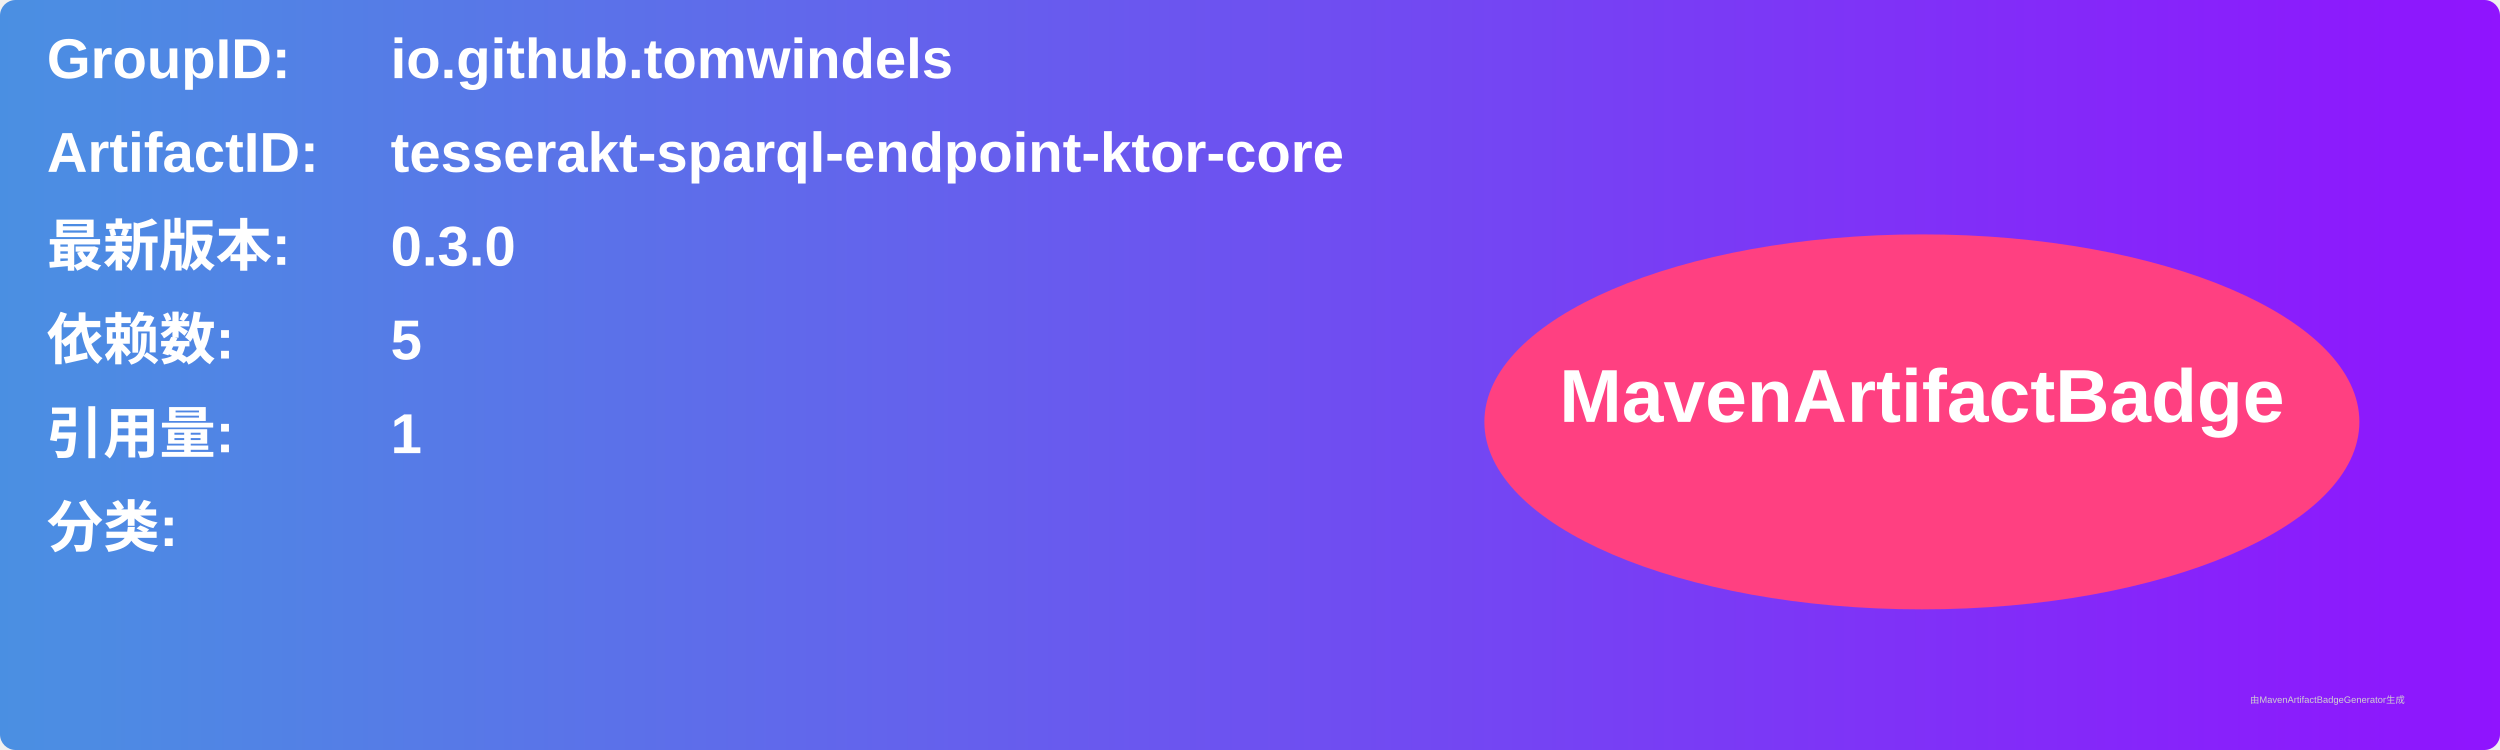
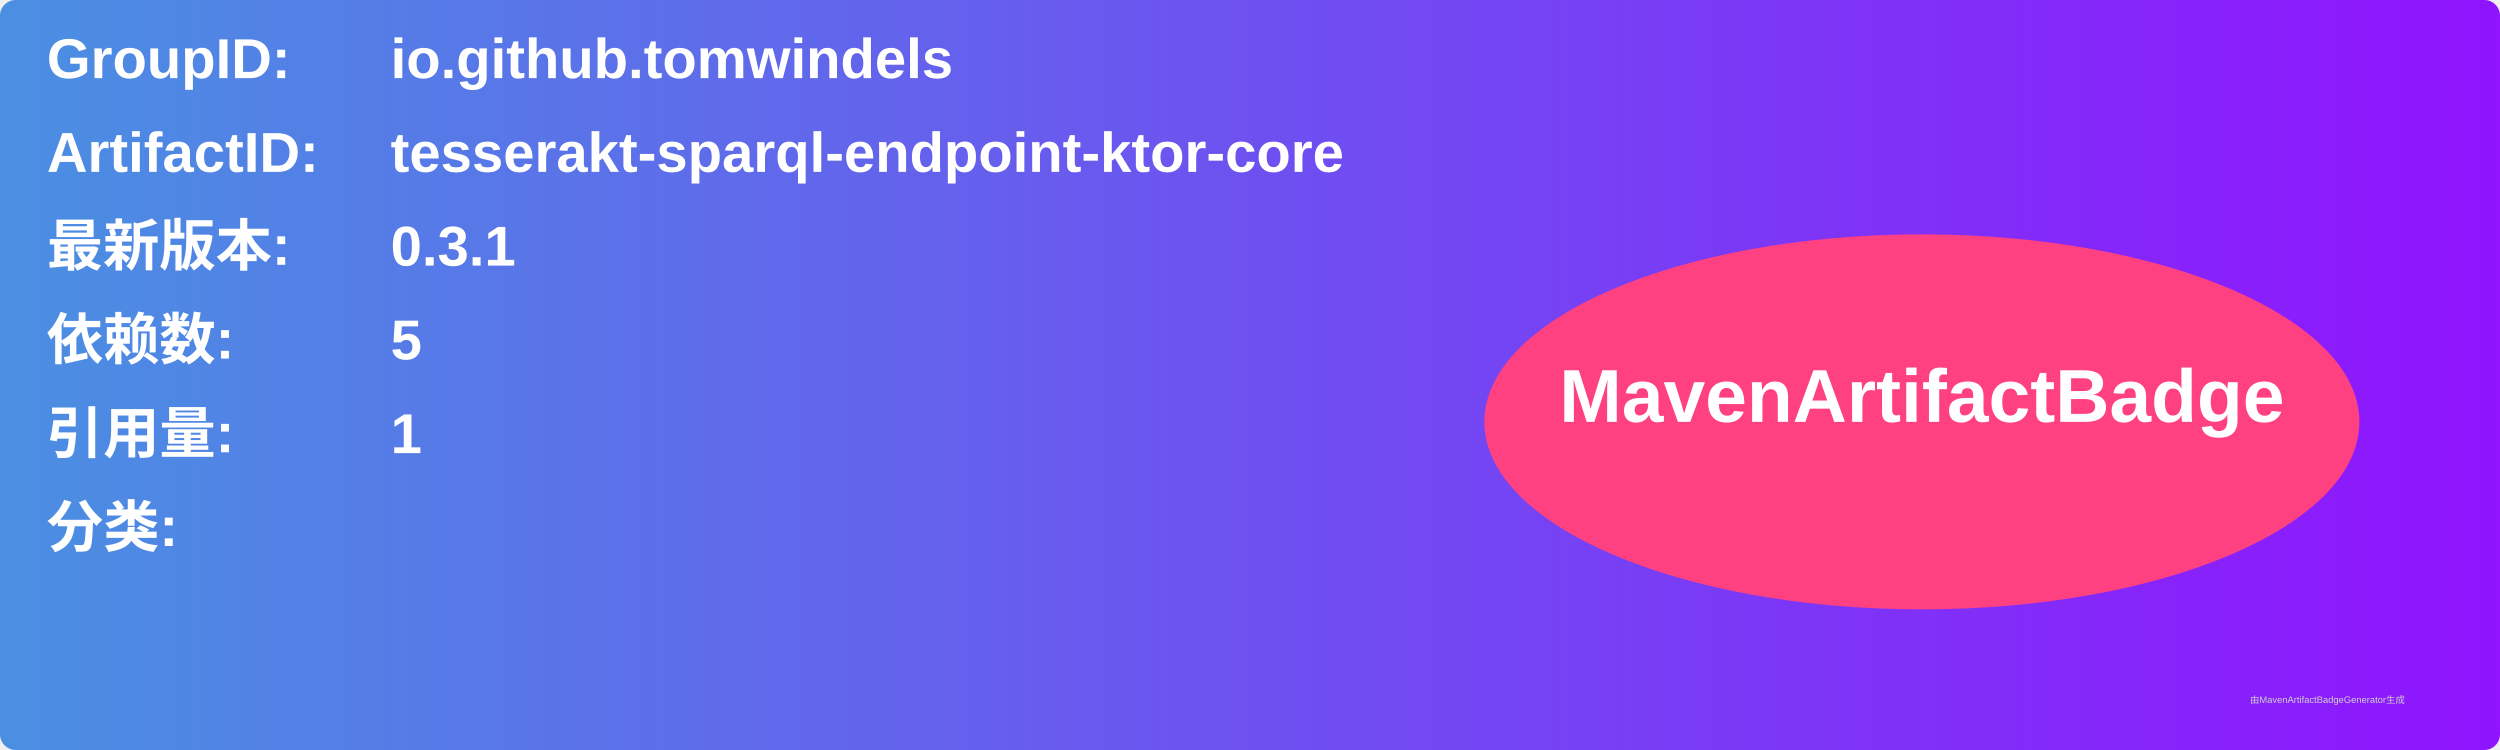
<svg xmlns="http://www.w3.org/2000/svg" width="800" height="240" viewBox="0 0 800 240">
  <linearGradient id="grad" x1="0%" y1="0%" x2="100%" y2="0%">
    <stop offset="0%" stop-color="#4a90e2" />
    <stop offset="100%" stop-color="#9013fe" />
  </linearGradient>
  <rect width="100%" height="100%" rx="5" ry="5" fill="url(#grad)" />
  <g transform="translate(15, 15)">
    <text x="0" y="10" font-family="Arial" font-size="18" fill="white" font-weight="bold" width="260">GroupID:</text>
    <text x="110" y="10" font-family="Arial" font-size="18" fill="white" font-weight="bold" width="460">io.github.tomwindels</text>
    <text x="0" y="40" font-family="Arial" font-size="18" fill="white" font-weight="bold" width="260">ArtifactID:</text>
    <text x="110" y="40" font-family="Arial" font-size="18" fill="white" font-weight="bold" width="460">tesserakt-sparql-endpoint-ktor-core</text>
    <text x="0" y="70" font-family="Arial" font-size="18" fill="white" font-weight="bold">最新版本:</text>
    <text x="110" y="70" font-family="Arial" font-size="18" fill="white" font-weight="bold">
-       <tspan font-weight="bold">0.3.0</tspan>
+       <tspan font-weight="bold">0.3.1</tspan>
    </text>
    <text x="0" y="100" font-family="Arial" font-size="18" fill="white" font-weight="bold">依赖数: </text>
    <text x="110" y="100" font-family="Arial" font-size="18" fill="white">
      <tspan font-weight="bold">5</tspan>
    </text>
    <text x="0" y="130" font-family="Arial" font-size="18" fill="white" font-weight="bold">引用量: </text>
    <text x="110" y="130" font-family="Arial" font-size="18" fill="white">
      <tspan font-weight="bold">1</tspan>
    </text>
    <text x="0" y="160" font-family="Arial" font-size="18" fill="white" font-weight="bold">分类:</text>
    <text x="10" y="190" font-family="Arial" font-size="10" fill="white">
      <tspan font-weight="bold" />
    </text>
    <ellipse cx="600" cy="120" rx="140" ry="60" fill="#ff4081" />
    <text x="600" y="120" text-anchor="middle" font-family="Arial" font-size="24" fill="white" font-weight="bold">MavenArtifactBadge</text>
  </g>
  <text x="720" y="225" font-family="Arial" font-size="3" fill="#d0d0d0">由MavenArtifactBadgeGenerator生成</text>
</svg>
